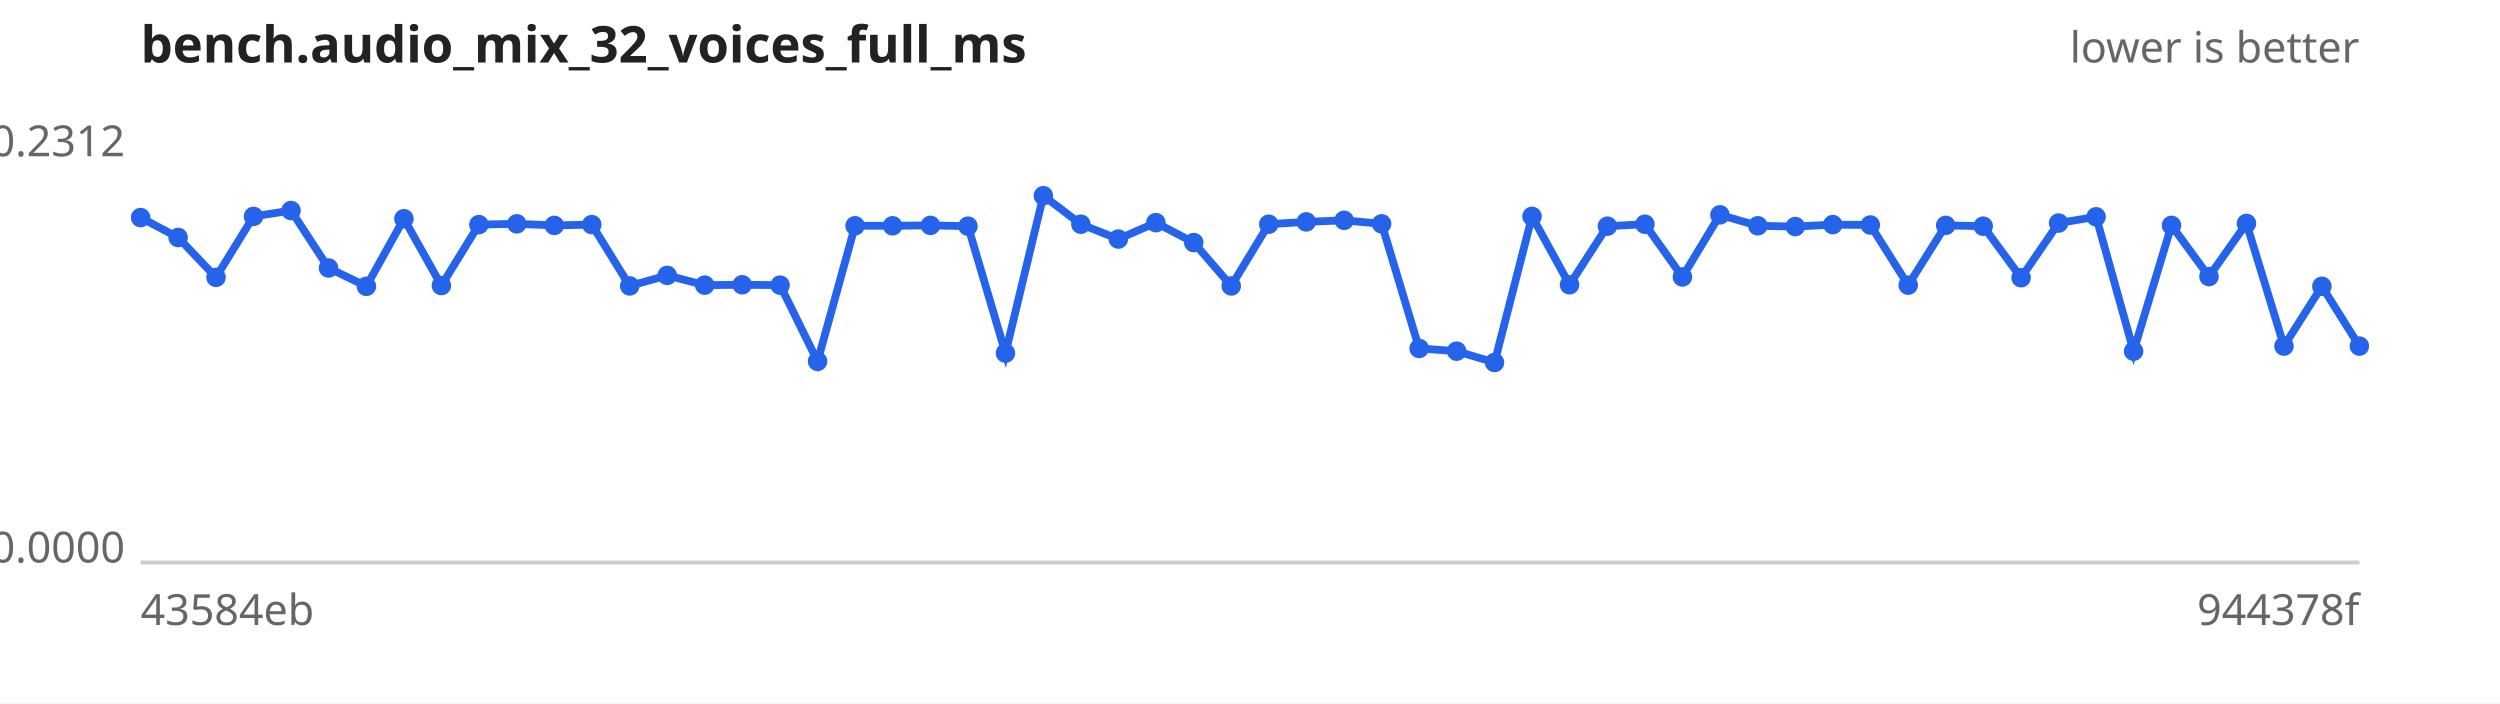
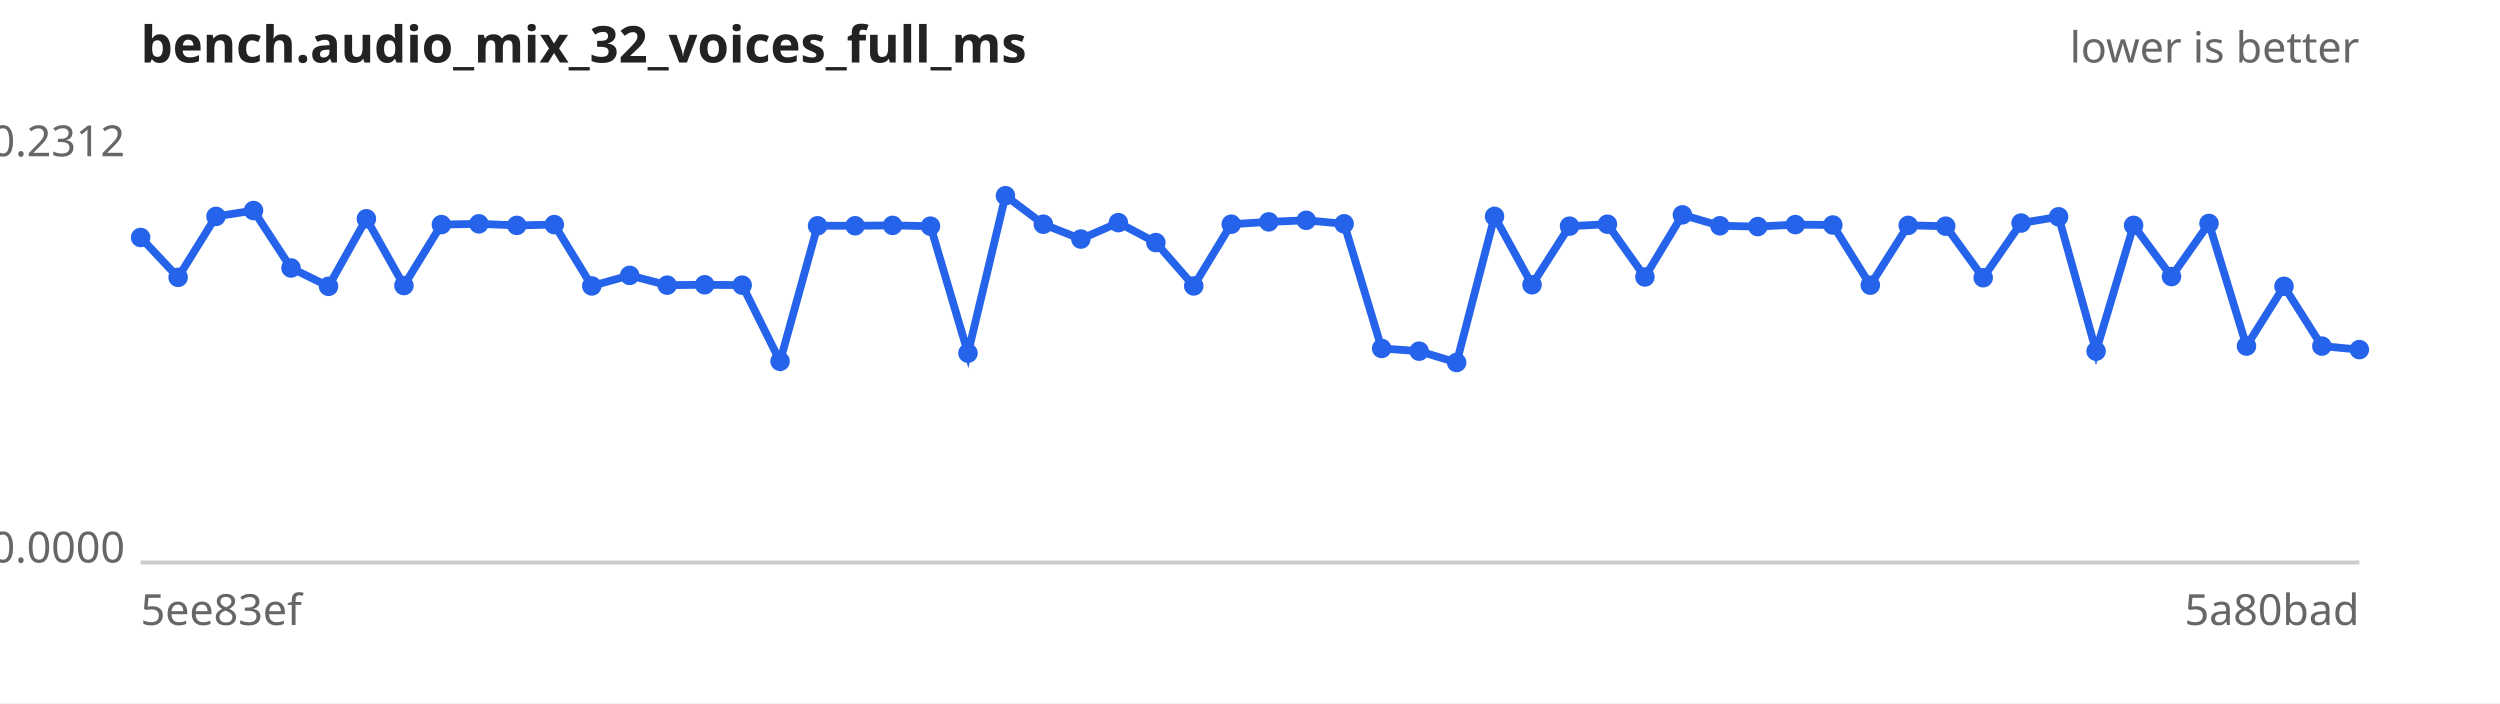
<svg xmlns="http://www.w3.org/2000/svg" width="640" height="180" viewBox="0 0 640 180" font-family="sans-serif" font-size="11">
  <rect width="640" height="180" fill="#ffffff" />
  <text x="36" y="16" font-size="13" font-weight="bold" fill="#222">bench.audio_mix_32_voices_full_ms</text>
  <text x="604" y="16" text-anchor="end" fill="#666">lower is better</text>
  <line x1="36" y1="144" x2="604" y2="144" stroke="#ccc" />
  <text x="32" y="40.0" text-anchor="end" fill="#666">0.2312</text>
  <text x="32" y="144.0" text-anchor="end" fill="#666">0.0000</text>
-   <text x="36" y="160" fill="#666">43584eb</text>
-   <text x="604" y="160" text-anchor="end" fill="#666">944378f</text>
-   <path d="M36.0,55.7 L45.6,60.8 L55.3,71.0 L64.9,55.4 L74.5,53.9 L84.1,68.6 L93.8,73.3 L103.4,56.0 L113.0,73.1 L122.6,57.5 L132.3,57.3 L141.9,57.7 L151.5,57.5 L161.2,73.2 L170.8,70.5 L180.4,73.0 L190.0,72.9 L199.7,73.0 L209.3,92.5 L218.9,57.8 L228.5,57.8 L238.2,57.7 L247.8,57.9 L257.4,90.4 L267.1,50.1 L276.7,57.4 L286.3,61.2 L295.9,57.0 L305.6,62.1 L315.2,73.2 L324.8,57.4 L334.4,56.8 L344.1,56.4 L353.7,57.3 L363.3,89.2 L372.9,89.9 L382.6,92.8 L392.2,55.4 L401.8,72.9 L411.5,57.9 L421.1,57.4 L430.7,70.9 L440.3,55.0 L450.0,57.8 L459.6,58.0 L469.2,57.5 L478.8,57.6 L488.5,73.0 L498.1,57.7 L507.7,57.9 L517.4,71.1 L527.0,57.1 L536.6,55.5 L546.2,89.9 L555.9,57.7 L565.5,70.8 L575.1,57.2 L584.7,88.6 L594.4,73.3 L604.0,88.6" fill="none" stroke="#2563eb" stroke-width="2" />
+   <text x="36" y="160" fill="#666">5ee83ef</text>
+   <text x="604" y="160" text-anchor="end" fill="#666">5a80bad</text>
+   <path d="M36.0,60.8 L45.6,71.0 L55.3,55.4 L64.9,53.9 L74.5,68.6 L84.1,73.3 L93.8,56.0 L103.4,73.1 L113.0,57.5 L122.6,57.3 L132.3,57.7 L141.9,57.5 L151.5,73.2 L161.2,70.5 L170.8,73.0 L180.4,72.9 L190.0,73.0 L199.7,92.5 L209.3,57.8 L218.9,57.8 L228.5,57.7 L238.2,57.9 L247.8,90.4 L257.4,50.1 L267.1,57.4 L276.7,61.2 L286.3,57.0 L295.9,62.1 L305.6,73.2 L315.2,57.4 L324.8,56.8 L334.4,56.4 L344.1,57.3 L353.7,89.2 L363.3,89.9 L372.9,92.8 L382.6,55.4 L392.2,72.9 L401.8,57.9 L411.5,57.4 L421.1,70.9 L430.7,55.0 L440.3,57.8 L450.0,58.0 L459.6,57.5 L469.2,57.6 L478.8,73.0 L488.5,57.7 L498.1,57.9 L507.7,71.1 L517.4,57.1 L527.0,55.5 L536.6,89.9 L546.2,57.7 L555.9,70.8 L565.5,57.2 L575.1,88.6 L584.7,73.3 L594.4,88.6 L604.0,89.5" fill="none" stroke="#2563eb" stroke-width="2" />
  <g fill="#2563eb">
-     <circle cx="36.0" cy="55.7" r="2.5" />
-     <circle cx="45.6" cy="60.8" r="2.5" />
-     <circle cx="55.3" cy="71.0" r="2.5" />
-     <circle cx="64.9" cy="55.4" r="2.5" />
-     <circle cx="74.5" cy="53.9" r="2.5" />
-     <circle cx="84.1" cy="68.6" r="2.5" />
-     <circle cx="93.8" cy="73.3" r="2.5" />
-     <circle cx="103.4" cy="56.0" r="2.5" />
-     <circle cx="113.0" cy="73.1" r="2.5" />
-     <circle cx="122.6" cy="57.5" r="2.5" />
-     <circle cx="132.3" cy="57.3" r="2.5" />
-     <circle cx="141.9" cy="57.7" r="2.5" />
-     <circle cx="151.5" cy="57.5" r="2.5" />
-     <circle cx="161.2" cy="73.2" r="2.5" />
-     <circle cx="170.8" cy="70.5" r="2.5" />
-     <circle cx="180.4" cy="73.0" r="2.5" />
-     <circle cx="190.0" cy="72.9" r="2.5" />
-     <circle cx="199.7" cy="73.0" r="2.5" />
-     <circle cx="209.3" cy="92.5" r="2.5" />
+     <circle cx="36.0" cy="60.8" r="2.5" />
+     <circle cx="45.6" cy="71.0" r="2.5" />
+     <circle cx="55.3" cy="55.4" r="2.5" />
+     <circle cx="64.9" cy="53.9" r="2.5" />
+     <circle cx="74.5" cy="68.6" r="2.5" />
+     <circle cx="84.1" cy="73.3" r="2.5" />
+     <circle cx="93.8" cy="56.0" r="2.5" />
+     <circle cx="103.4" cy="73.1" r="2.5" />
+     <circle cx="113.0" cy="57.5" r="2.5" />
+     <circle cx="122.6" cy="57.3" r="2.5" />
+     <circle cx="132.3" cy="57.7" r="2.5" />
+     <circle cx="141.9" cy="57.5" r="2.5" />
+     <circle cx="151.5" cy="73.2" r="2.5" />
+     <circle cx="161.2" cy="70.5" r="2.5" />
+     <circle cx="170.8" cy="73.0" r="2.5" />
+     <circle cx="180.4" cy="72.9" r="2.5" />
+     <circle cx="190.0" cy="73.0" r="2.5" />
+     <circle cx="199.7" cy="92.5" r="2.5" />
+     <circle cx="209.3" cy="57.8" r="2.5" />
    <circle cx="218.9" cy="57.8" r="2.5" />
-     <circle cx="228.5" cy="57.8" r="2.5" />
-     <circle cx="238.2" cy="57.7" r="2.5" />
-     <circle cx="247.8" cy="57.9" r="2.5" />
-     <circle cx="257.4" cy="90.4" r="2.5" />
-     <circle cx="267.1" cy="50.1" r="2.5" />
-     <circle cx="276.7" cy="57.4" r="2.5" />
-     <circle cx="286.3" cy="61.2" r="2.5" />
-     <circle cx="295.9" cy="57.0" r="2.5" />
-     <circle cx="305.6" cy="62.1" r="2.5" />
-     <circle cx="315.2" cy="73.2" r="2.5" />
-     <circle cx="324.8" cy="57.4" r="2.5" />
-     <circle cx="334.4" cy="56.8" r="2.5" />
-     <circle cx="344.1" cy="56.4" r="2.5" />
-     <circle cx="353.7" cy="57.3" r="2.5" />
-     <circle cx="363.3" cy="89.2" r="2.5" />
-     <circle cx="372.9" cy="89.9" r="2.5" />
-     <circle cx="382.6" cy="92.8" r="2.5" />
-     <circle cx="392.2" cy="55.4" r="2.5" />
-     <circle cx="401.8" cy="72.9" r="2.5" />
-     <circle cx="411.5" cy="57.9" r="2.5" />
-     <circle cx="421.1" cy="57.4" r="2.5" />
-     <circle cx="430.7" cy="70.9" r="2.5" />
-     <circle cx="440.3" cy="55.0" r="2.5" />
-     <circle cx="450.0" cy="57.8" r="2.5" />
-     <circle cx="459.6" cy="58.0" r="2.5" />
-     <circle cx="469.2" cy="57.5" r="2.5" />
-     <circle cx="478.8" cy="57.6" r="2.5" />
-     <circle cx="488.5" cy="73.0" r="2.5" />
-     <circle cx="498.1" cy="57.7" r="2.5" />
-     <circle cx="507.7" cy="57.9" r="2.5" />
-     <circle cx="517.4" cy="71.1" r="2.5" />
-     <circle cx="527.0" cy="57.1" r="2.5" />
-     <circle cx="536.6" cy="55.5" r="2.5" />
-     <circle cx="546.2" cy="89.9" r="2.5" />
-     <circle cx="555.9" cy="57.7" r="2.5" />
-     <circle cx="565.5" cy="70.8" r="2.5" />
-     <circle cx="575.1" cy="57.2" r="2.5" />
-     <circle cx="584.7" cy="88.6" r="2.5" />
-     <circle cx="594.4" cy="73.3" r="2.5" />
-     <circle cx="604.0" cy="88.6" r="2.5" />
+     <circle cx="228.5" cy="57.7" r="2.5" />
+     <circle cx="238.2" cy="57.9" r="2.5" />
+     <circle cx="247.8" cy="90.4" r="2.5" />
+     <circle cx="257.4" cy="50.1" r="2.5" />
+     <circle cx="267.1" cy="57.4" r="2.5" />
+     <circle cx="276.7" cy="61.2" r="2.5" />
+     <circle cx="286.3" cy="57.0" r="2.5" />
+     <circle cx="295.9" cy="62.1" r="2.5" />
+     <circle cx="305.6" cy="73.2" r="2.5" />
+     <circle cx="315.2" cy="57.4" r="2.5" />
+     <circle cx="324.8" cy="56.8" r="2.5" />
+     <circle cx="334.4" cy="56.4" r="2.5" />
+     <circle cx="344.1" cy="57.3" r="2.5" />
+     <circle cx="353.7" cy="89.2" r="2.5" />
+     <circle cx="363.3" cy="89.9" r="2.5" />
+     <circle cx="372.9" cy="92.8" r="2.5" />
+     <circle cx="382.6" cy="55.4" r="2.5" />
+     <circle cx="392.2" cy="72.9" r="2.5" />
+     <circle cx="401.8" cy="57.9" r="2.5" />
+     <circle cx="411.5" cy="57.4" r="2.5" />
+     <circle cx="421.1" cy="70.9" r="2.5" />
+     <circle cx="430.7" cy="55.0" r="2.5" />
+     <circle cx="440.3" cy="57.8" r="2.5" />
+     <circle cx="450.0" cy="58.0" r="2.5" />
+     <circle cx="459.6" cy="57.5" r="2.5" />
+     <circle cx="469.2" cy="57.6" r="2.5" />
+     <circle cx="478.8" cy="73.0" r="2.5" />
+     <circle cx="488.5" cy="57.7" r="2.5" />
+     <circle cx="498.1" cy="57.9" r="2.5" />
+     <circle cx="507.7" cy="71.1" r="2.5" />
+     <circle cx="517.4" cy="57.1" r="2.5" />
+     <circle cx="527.0" cy="55.5" r="2.5" />
+     <circle cx="536.6" cy="89.9" r="2.5" />
+     <circle cx="546.2" cy="57.7" r="2.5" />
+     <circle cx="555.9" cy="70.8" r="2.5" />
+     <circle cx="565.5" cy="57.2" r="2.5" />
+     <circle cx="575.1" cy="88.6" r="2.5" />
+     <circle cx="584.7" cy="73.3" r="2.5" />
+     <circle cx="594.4" cy="88.6" r="2.5" />
+     <circle cx="604.0" cy="89.5" r="2.5" />
  </g>
</svg>
